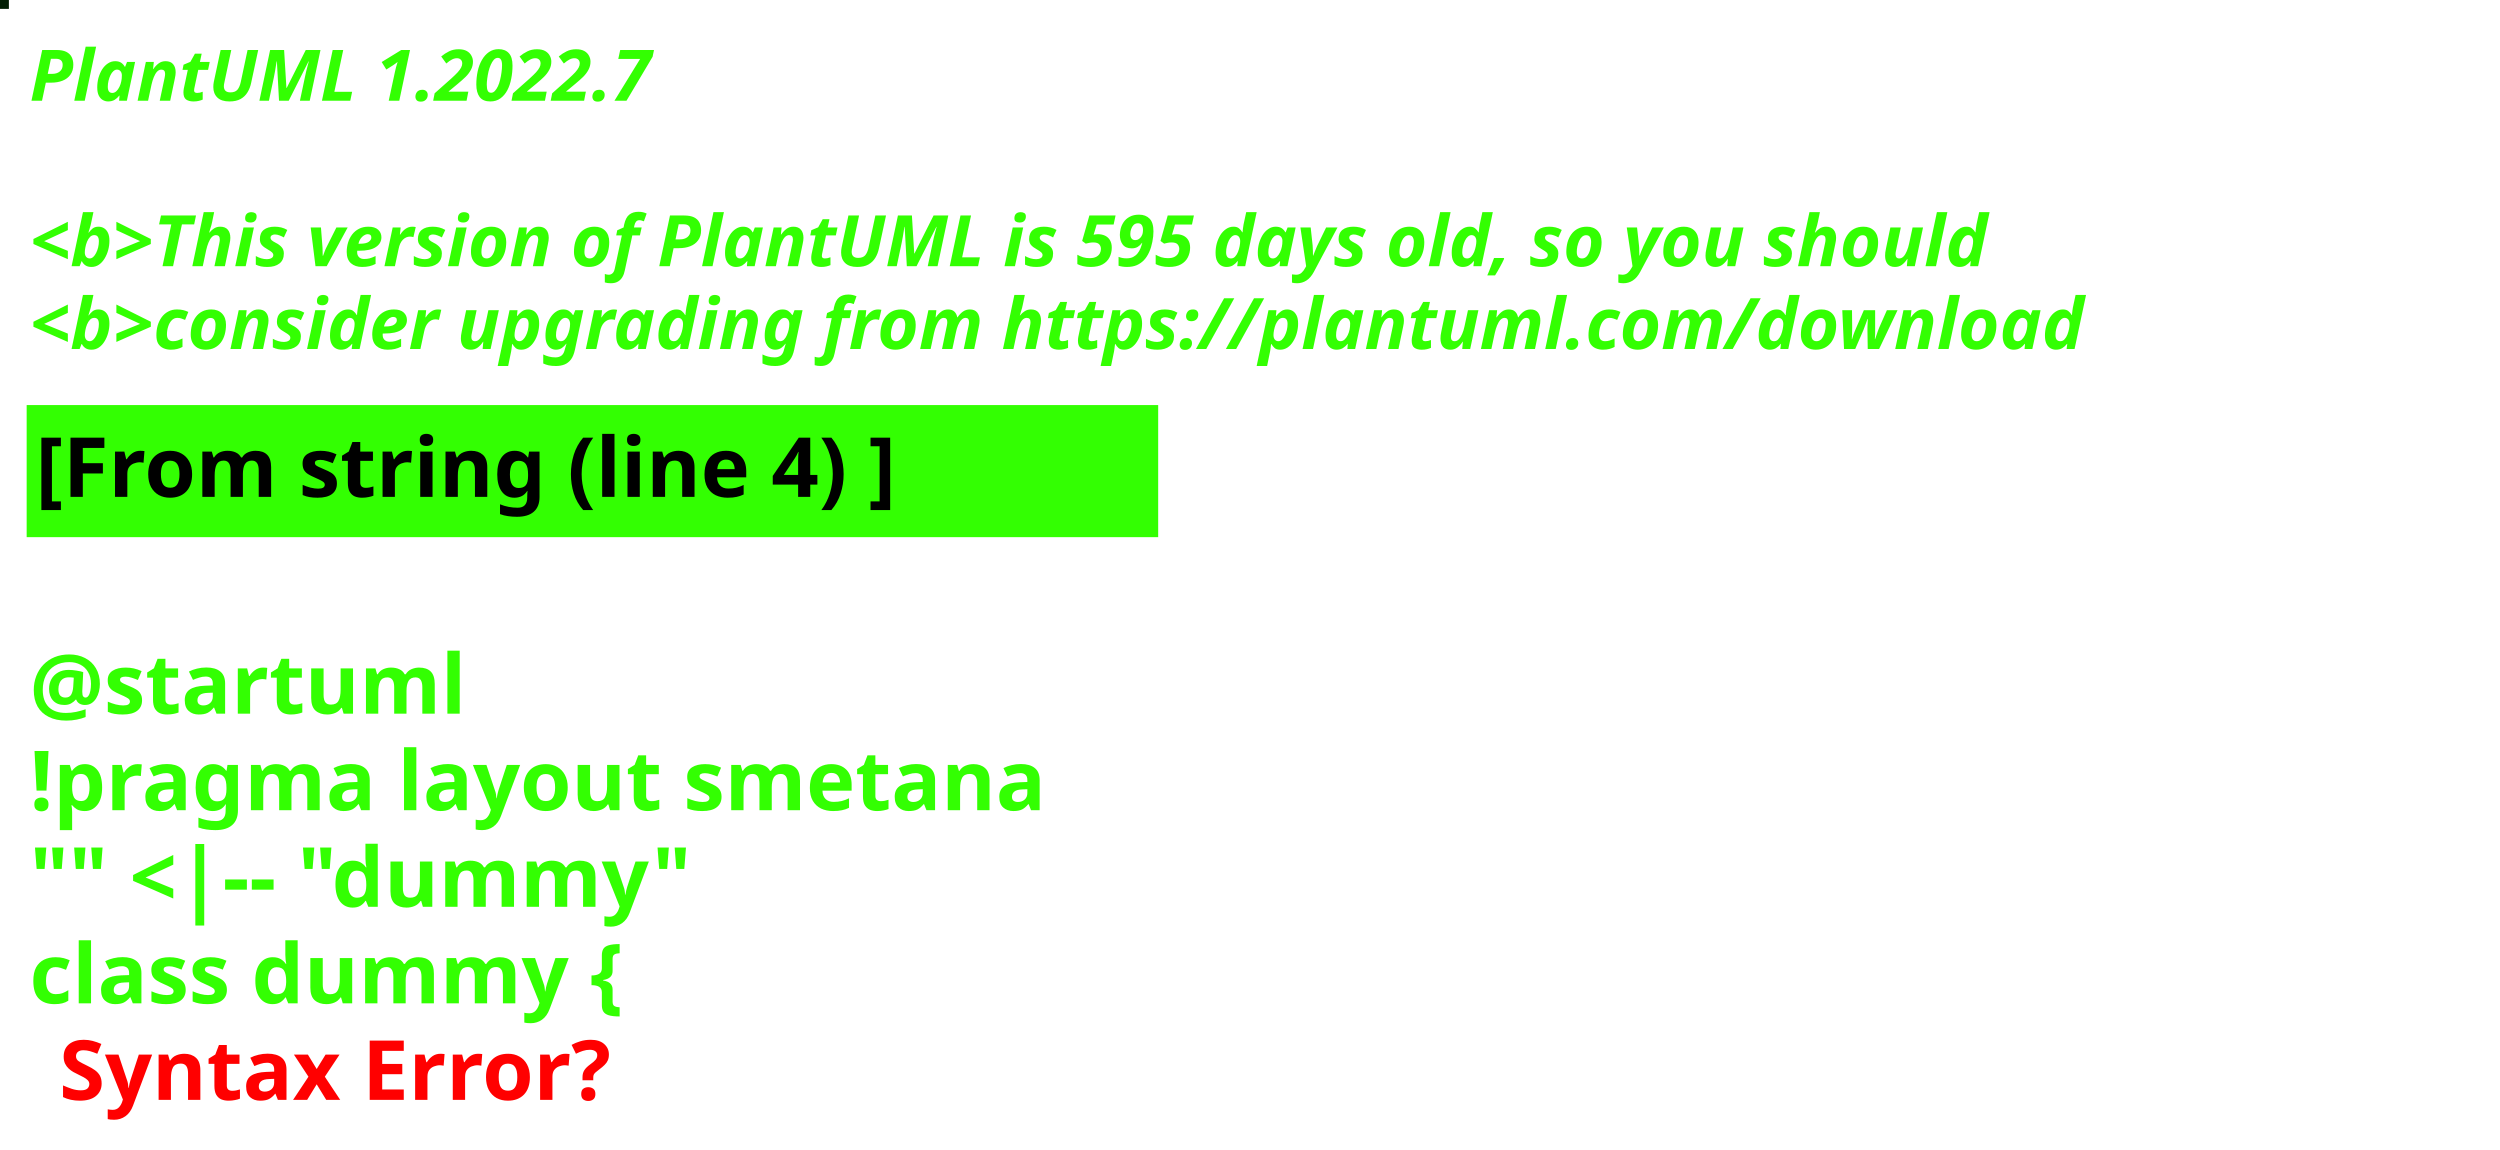
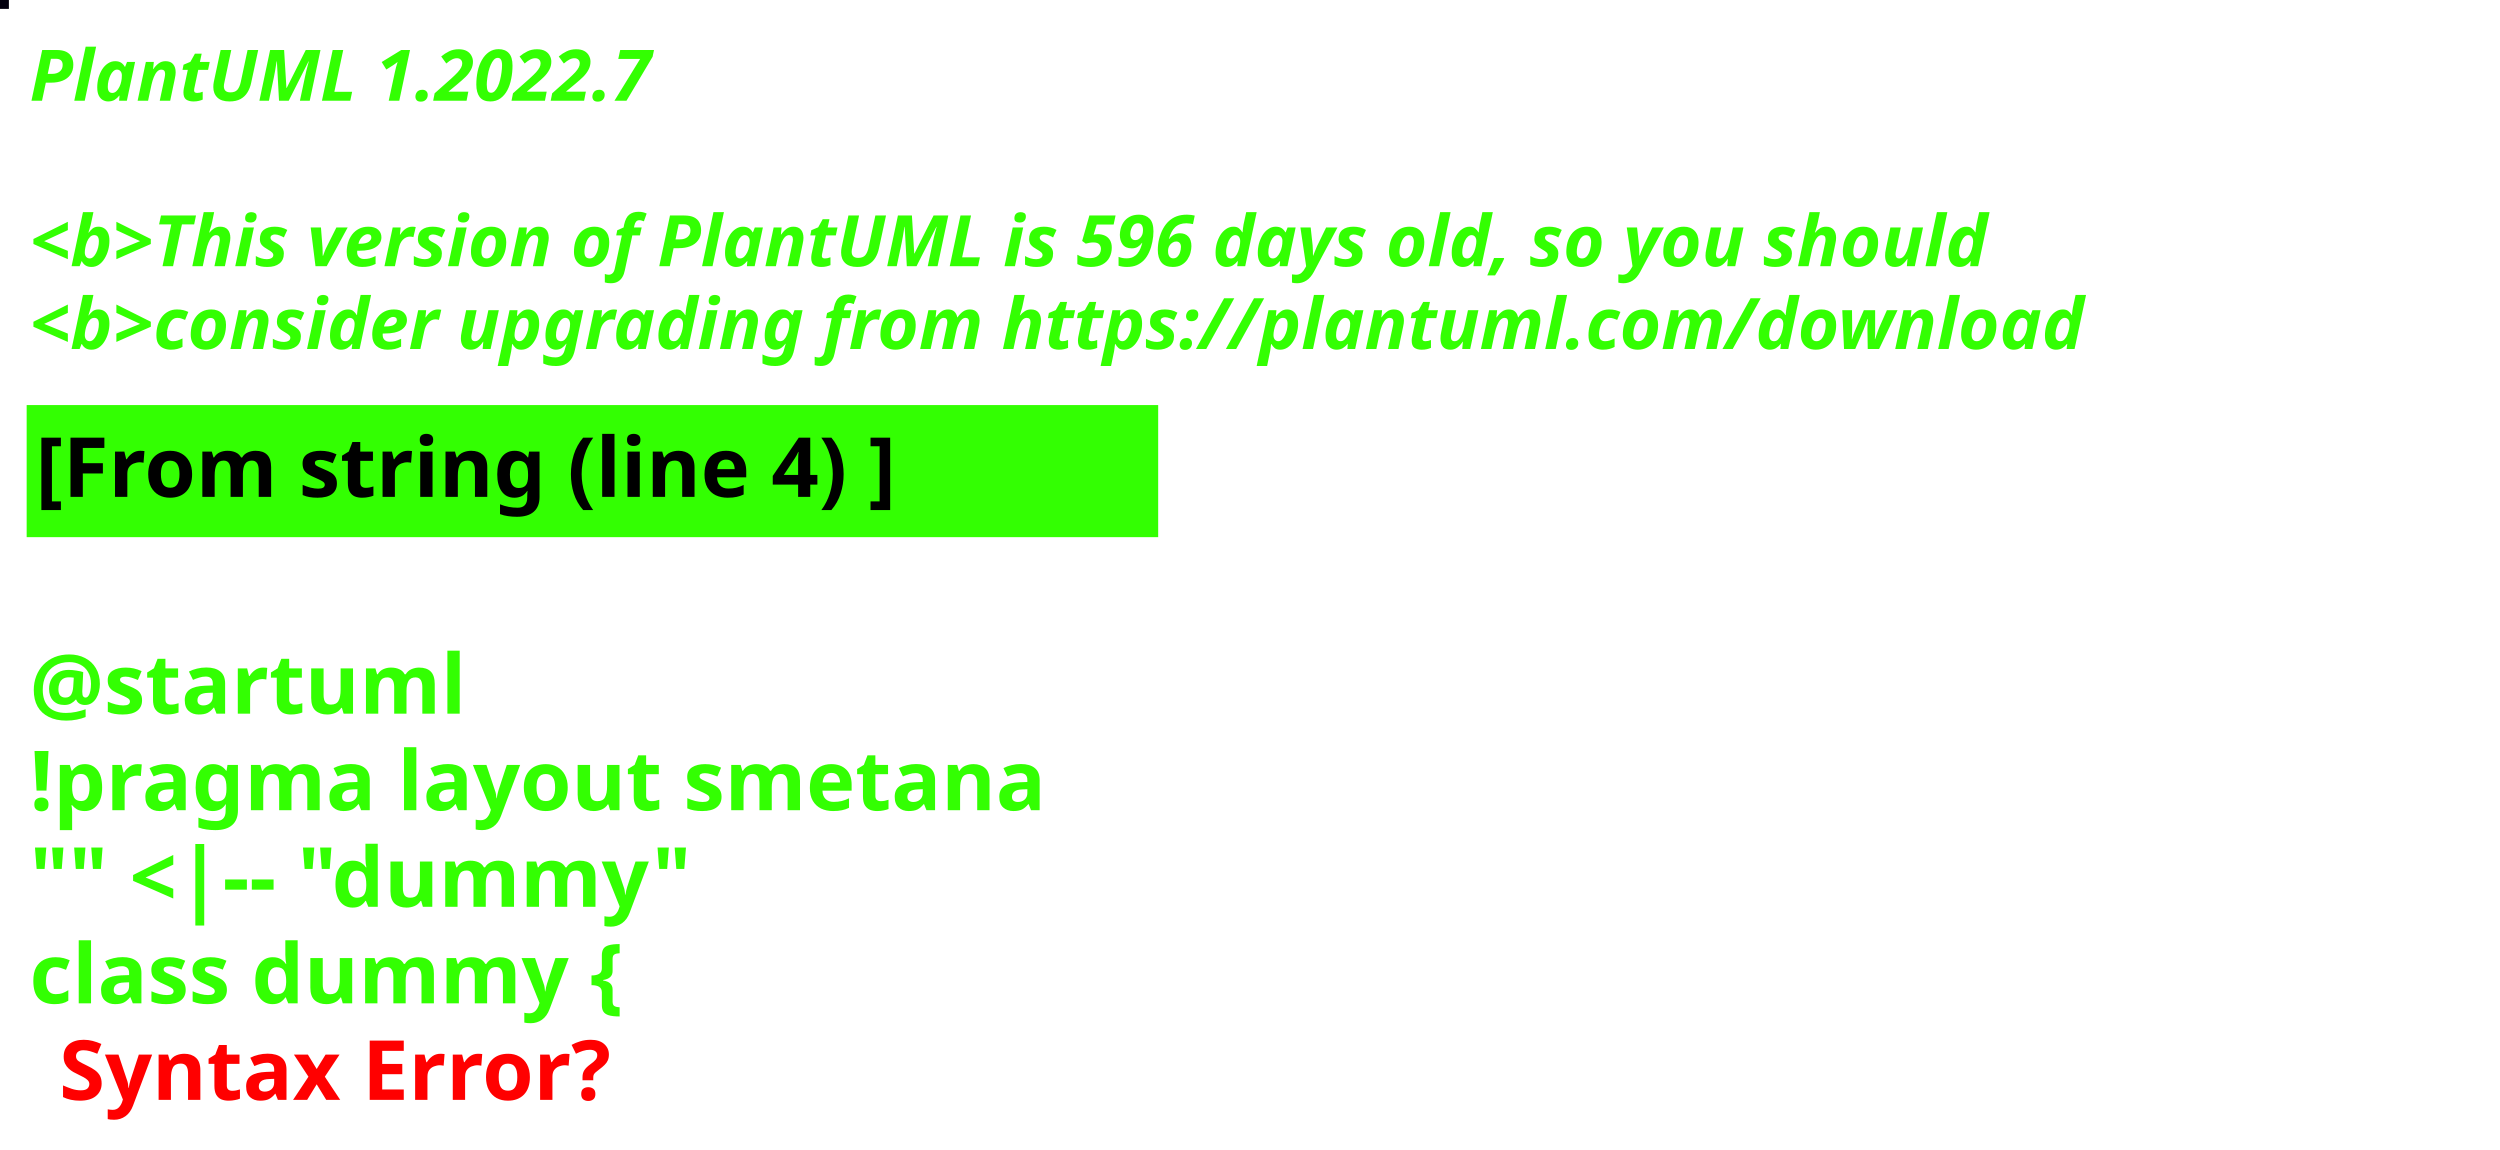
<svg xmlns="http://www.w3.org/2000/svg" contentStyleType="text/css" height="194px" preserveAspectRatio="none" style="width:422px;height:194px;background:#000000;" version="1.1" viewBox="0 0 422 194" width="422px" zoomAndPan="magnify">
  <defs />
  <g>
-     <rect fill="#021F04" height="1" style="stroke:#021F04;stroke-width:1.0;" width="1" x="0" y="0" />
+     <rect fill="#03000F" height="1" style="stroke:#03000F;stroke-width:1.0;" width="1" x="0" y="0" />
    <text fill="#33FF02" font-family="sans-serif" font-size="12" font-style="italic" font-weight="bold" lengthAdjust="spacing" textLength="127" x="5" y="17">PlantUML 1.2022.7</text>
    <text fill="#33FF02" font-family="sans-serif" font-size="12" font-style="italic" font-weight="bold" lengthAdjust="spacing" textLength="4" x="5" y="30.969"> </text>
-     <text fill="#33FF02" font-family="sans-serif" font-size="12" font-style="italic" font-weight="bold" lengthAdjust="spacing" textLength="399" x="5" y="44.938">&lt;b&gt;This version of PlantUML is 595 days old, so you should</text>
+     <text fill="#33FF02" font-family="sans-serif" font-size="12" font-style="italic" font-weight="bold" lengthAdjust="spacing" textLength="399" x="5" y="44.938">&lt;b&gt;This version of PlantUML is 596 days old, so you should</text>
    <text fill="#33FF02" font-family="sans-serif" font-size="12" font-style="italic" font-weight="bold" lengthAdjust="spacing" textLength="408" x="5" y="58.906">&lt;b&gt;consider upgrading from https://plantuml.com/download</text>
    <rect fill="#33FF02" height="21.297" style="stroke:#33FF02;stroke-width:1.0;" width="190" x="5" y="68.875" />
    <text fill="#000000" font-family="sans-serif" font-size="14" font-weight="bold" lengthAdjust="spacing" textLength="168" x="6" y="83.875">[From string (line 4) ]</text>
    <text fill="#33FF02" font-family="sans-serif" font-size="14" font-weight="bold" lengthAdjust="spacing" textLength="5" x="5" y="104.172"> </text>
    <text fill="#33FF02" font-family="sans-serif" font-size="14" font-weight="bold" lengthAdjust="spacing" textLength="79" x="5" y="120.469">@startuml</text>
    <text fill="#33FF02" font-family="sans-serif" font-size="14" font-weight="bold" lengthAdjust="spacing" textLength="190" x="5" y="136.766">!pragma layout smetana</text>
    <text fill="#33FF02" font-family="sans-serif" font-size="14" font-weight="bold" lengthAdjust="spacing" textLength="124" x="5" y="153.062">"" &lt;|-- "dummy"</text>
    <text fill="#33FF02" font-family="sans-serif" font-size="14" font-weight="bold" lengthAdjust="spacing" text-decoration="wavy underline" textLength="117" x="5" y="169.359">class dummy {</text>
    <text fill="#FF0000" font-family="sans-serif" font-size="14" font-weight="bold" lengthAdjust="spacing" textLength="106" x="10" y="185.656">Syntax Error?</text>
  </g>
</svg>
